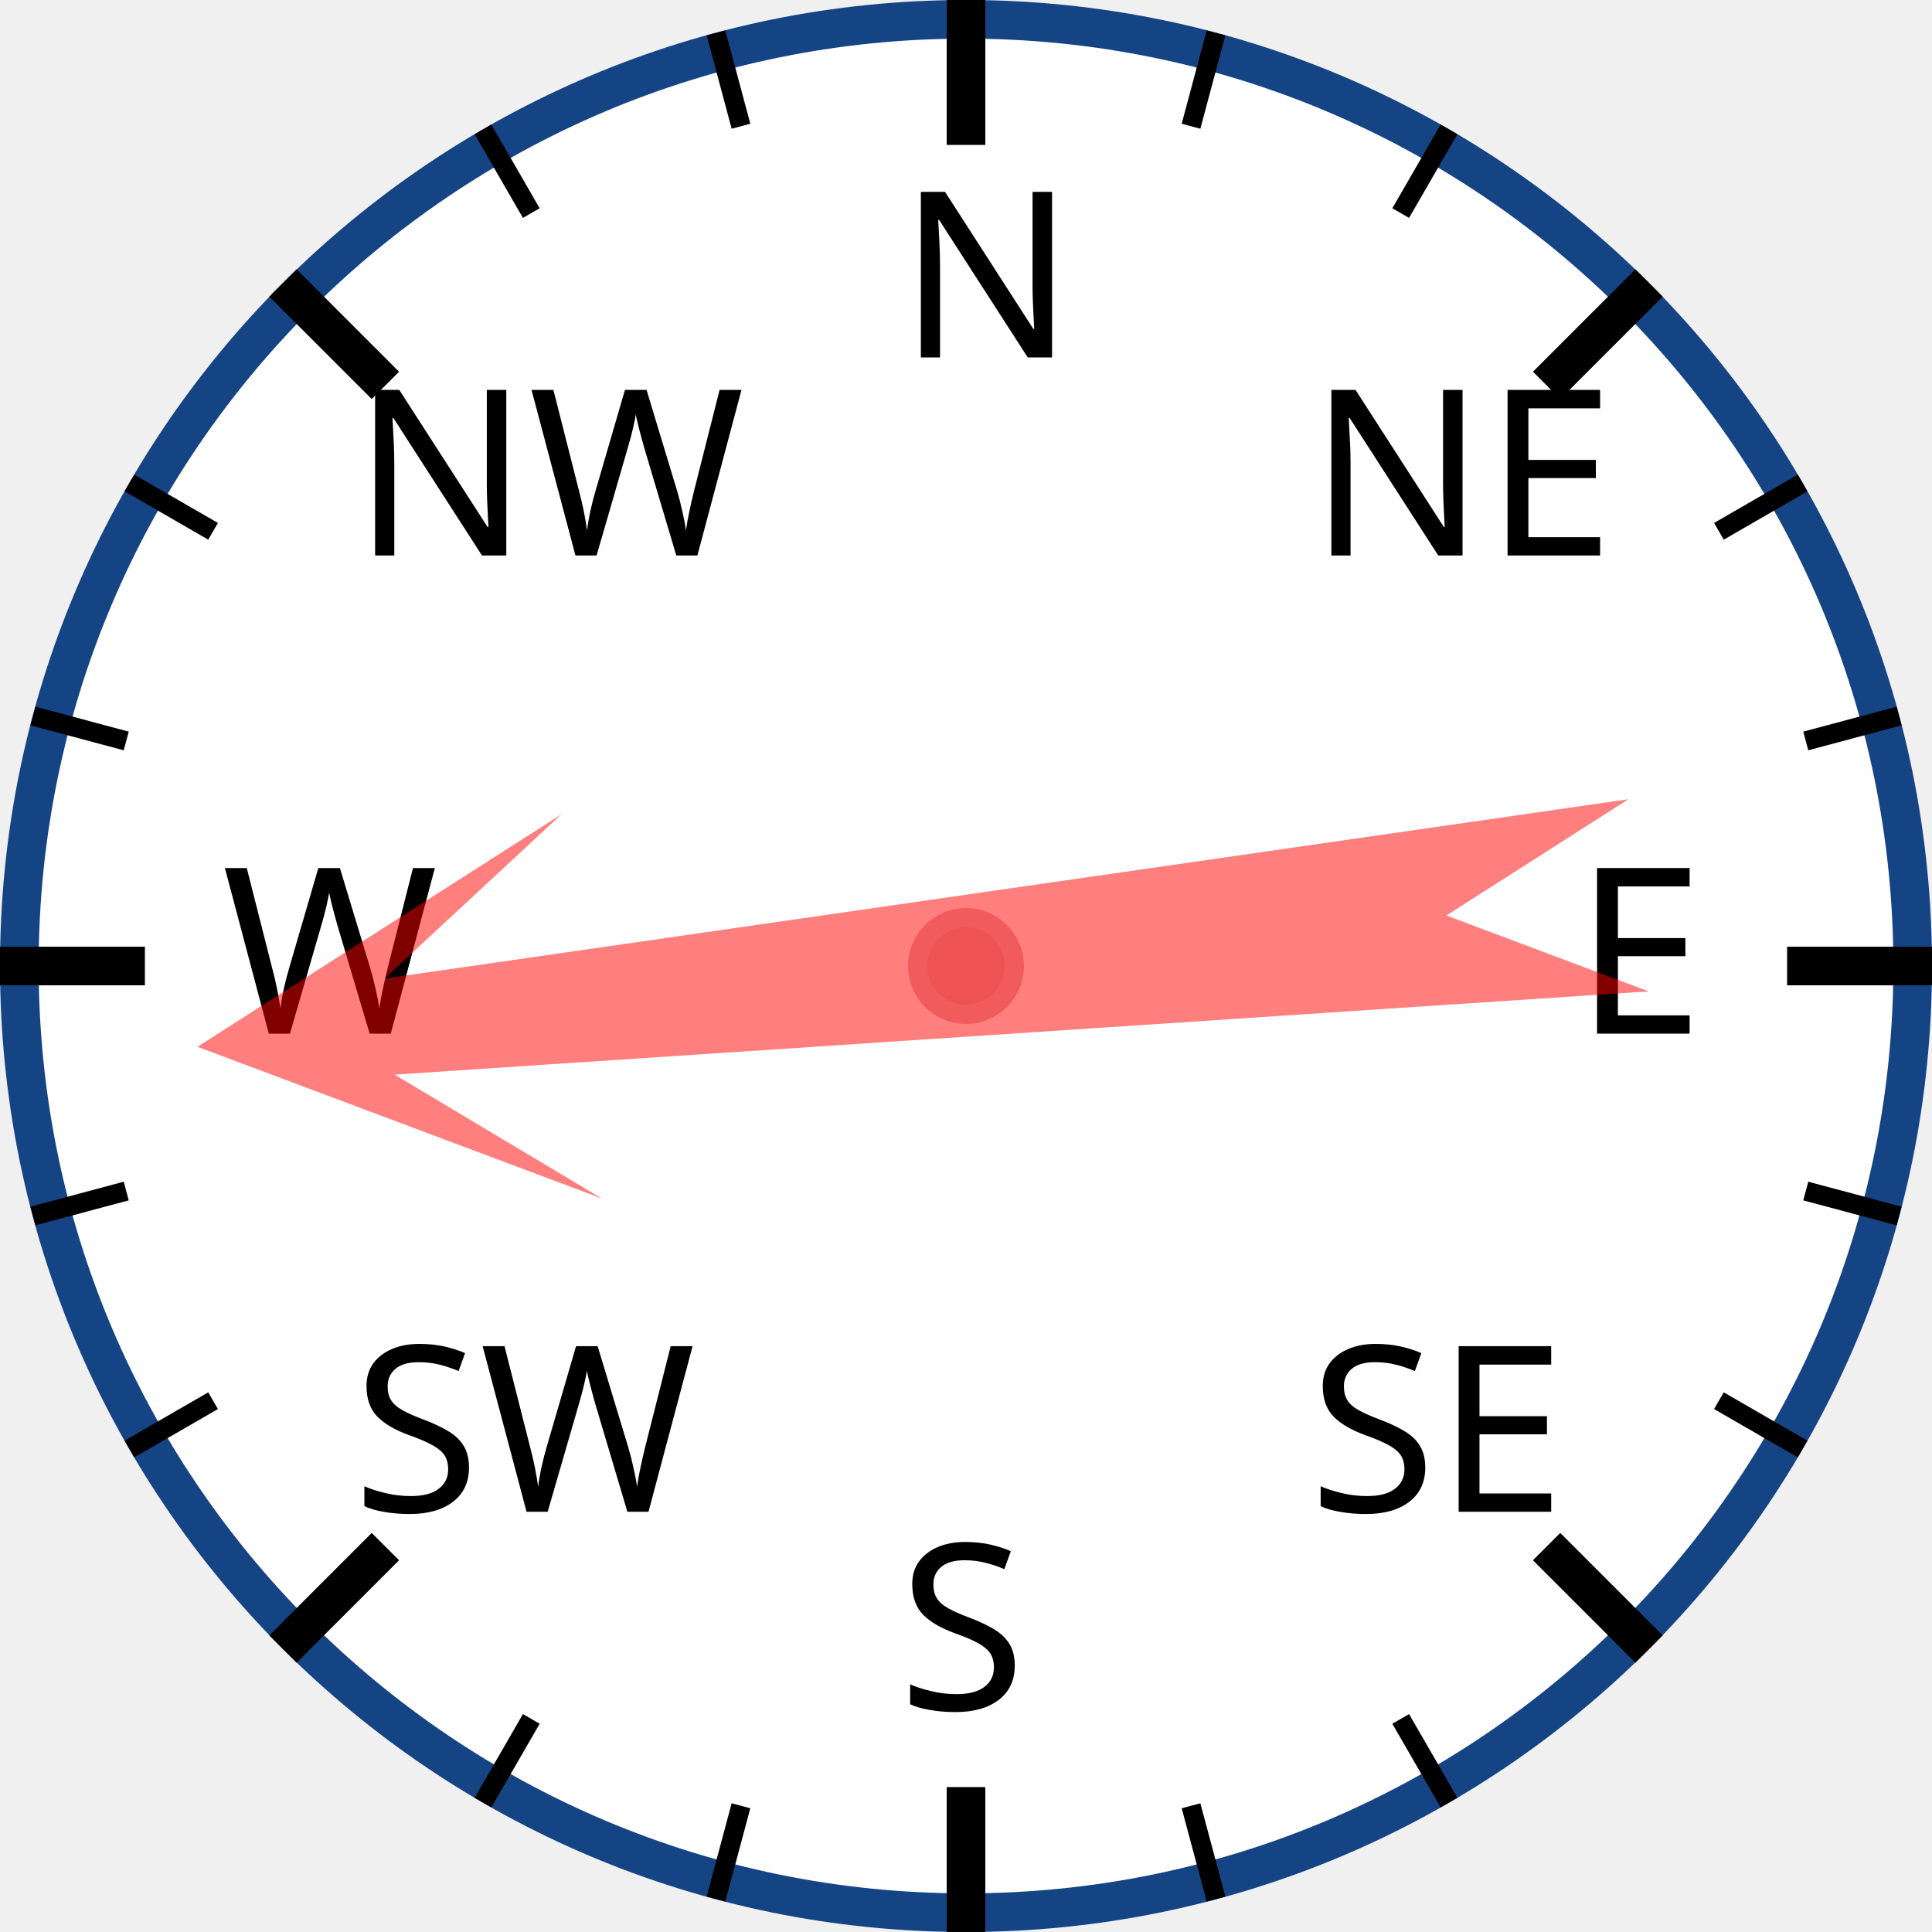
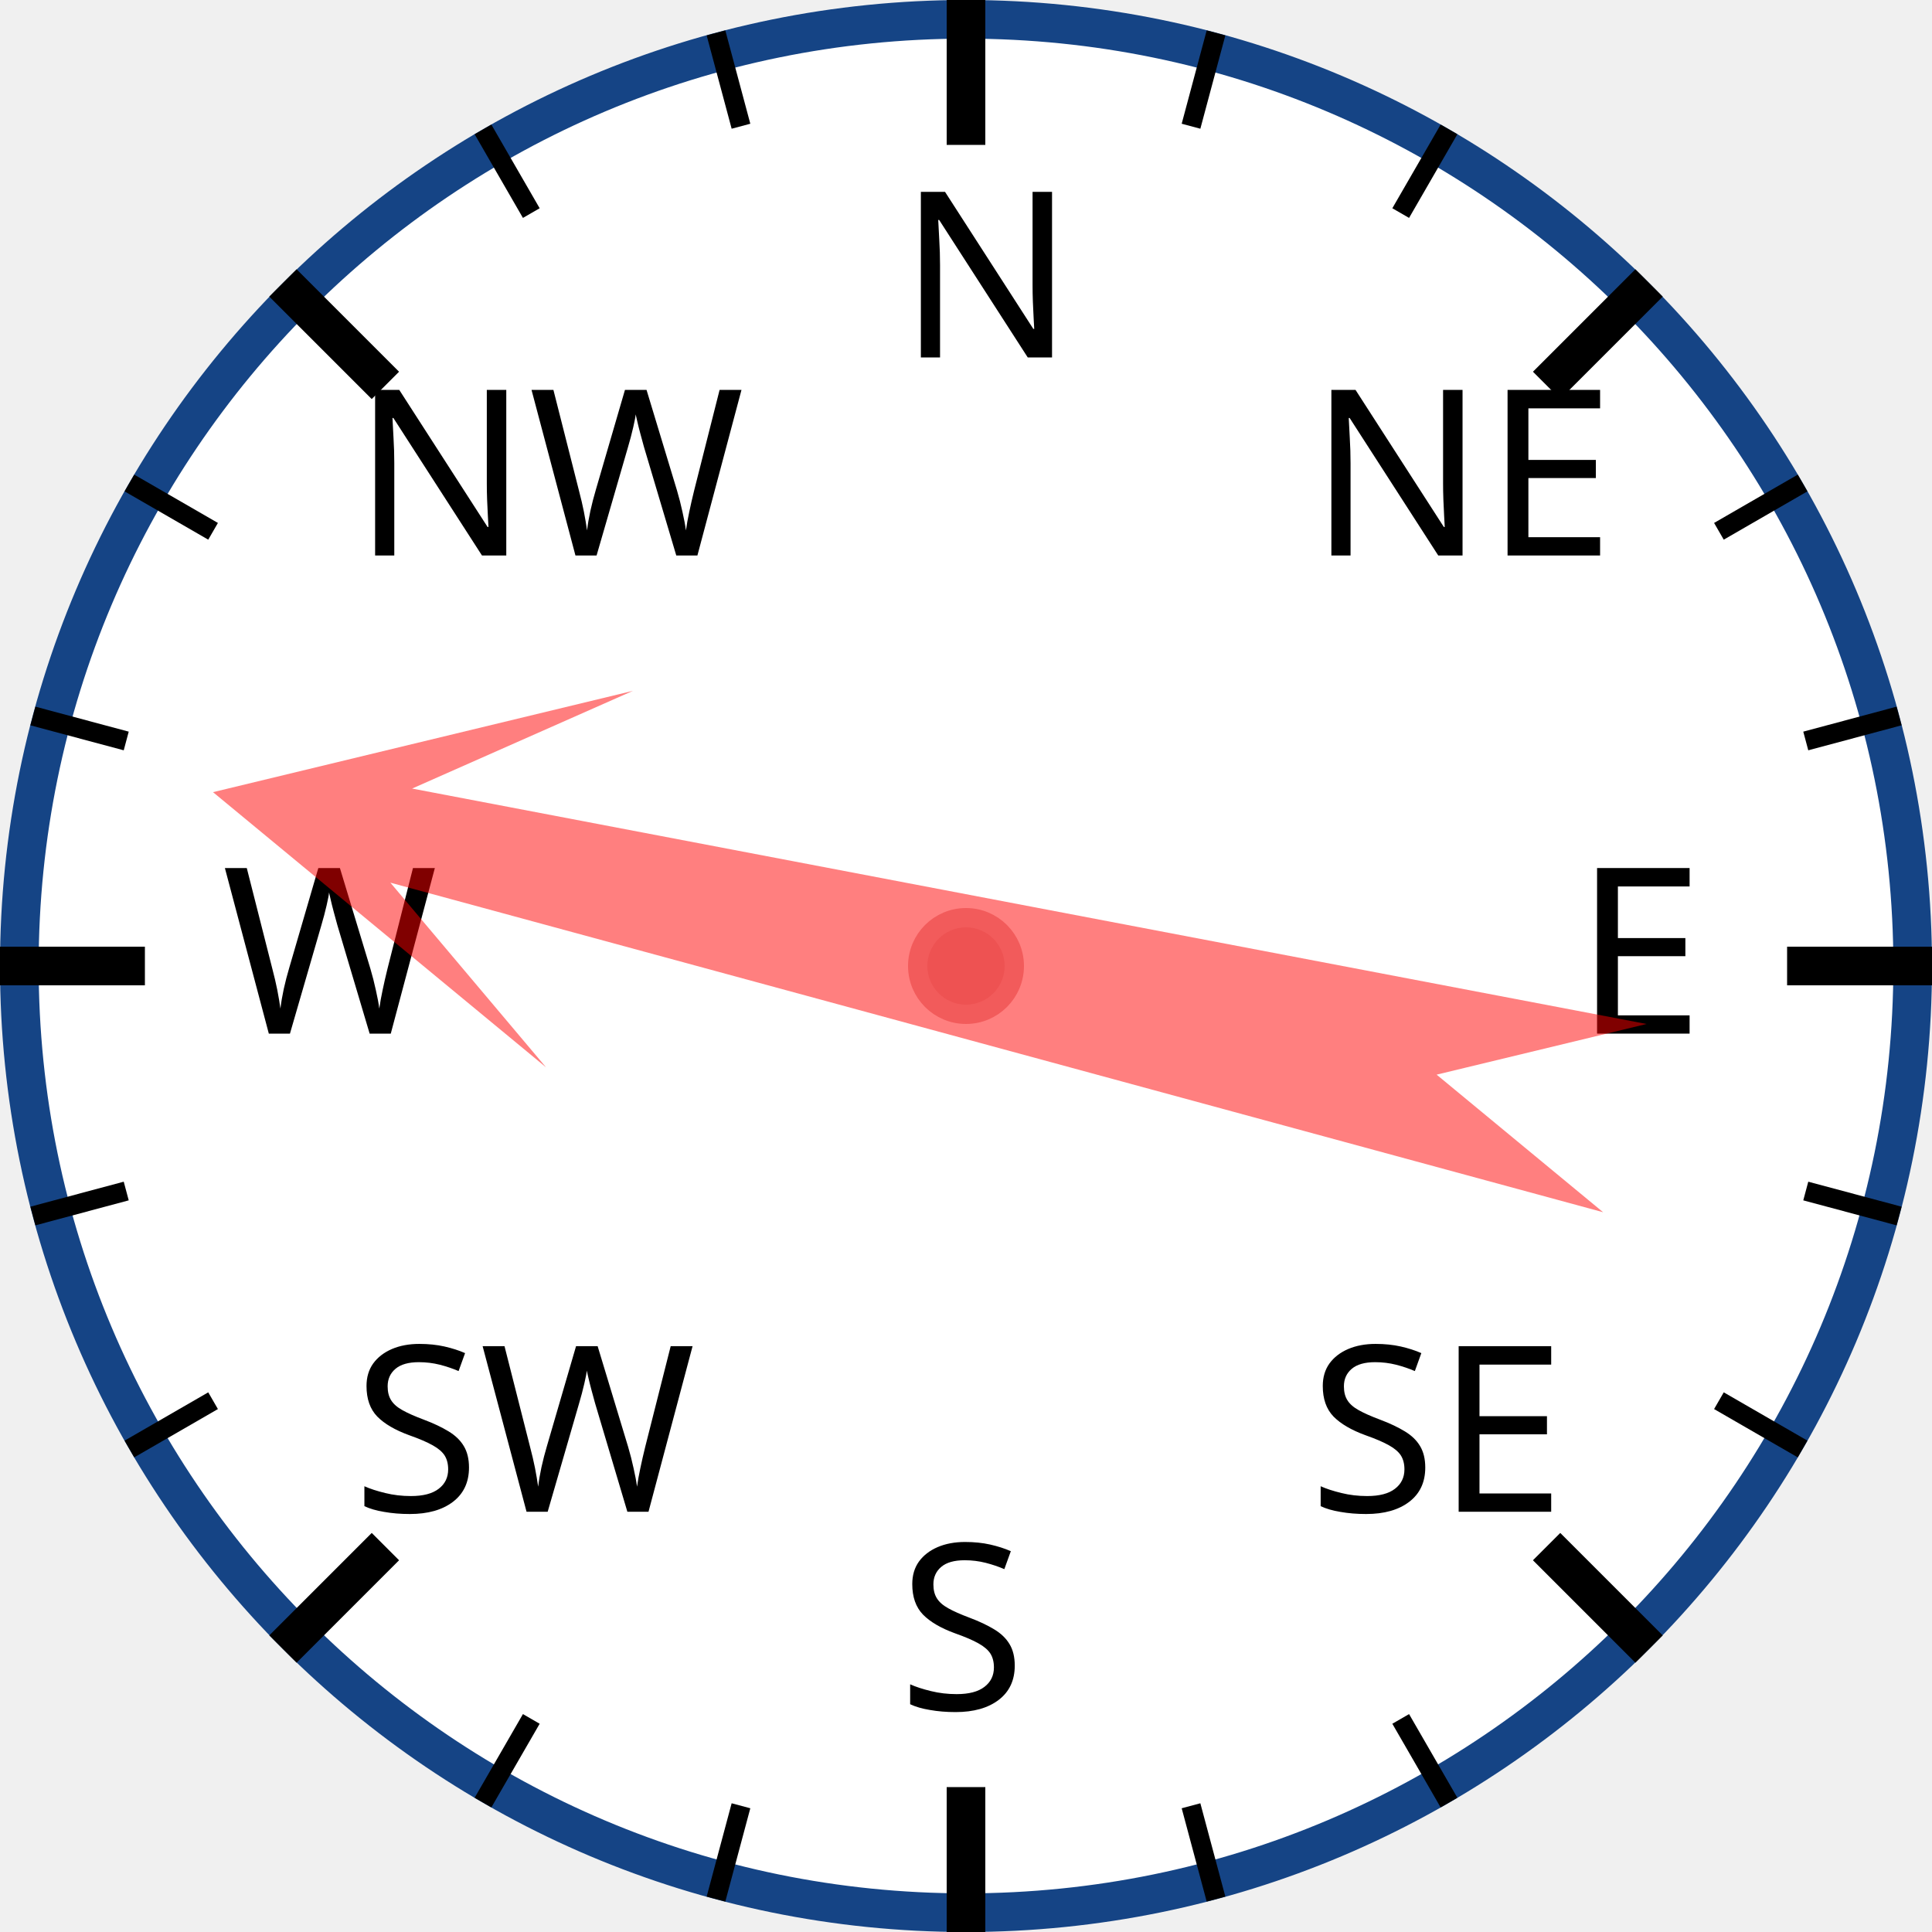
<svg xmlns="http://www.w3.org/2000/svg" width="120px" height="120px" viewBox="0 0 200 200">
  <circle cx="100" cy="100" r="98" style="fill: white; stroke: #154485; stroke-width: 4;" />
  <text x="93.0" y="37.0" style="font-family: sans-serif; font-size: 18pt;">N</text>
  <line x1="100.0" y1="0.0" x2="100.0" y2="15.0" style="stroke: black; stroke-width: 4;" />
  <line x1="74.118" y1="3.407" x2="76.706" y2="13.067" style="stroke: black; stroke-width: 2;" />
  <line x1="50" y1="13.397" x2="55" y2="22.058" style="stroke: black; stroke-width: 2;" />
  <text x="36.503" y="57.503" style="font-family: sans-serif; font-size: 18pt;">NW</text>
  <line x1="29.289" y1="29.289" x2="39.896" y2="39.896" style="stroke: black; stroke-width: 4;" />
  <line x1="13.397" y1="50" x2="22.058" y2="55" style="stroke: black; stroke-width: 2;" />
  <line x1="3.407" y1="74.118" x2="13.067" y2="76.706" style="stroke: black; stroke-width: 2;" />
  <text x="23.0" y="107.0" style="font-family: sans-serif; font-size: 18pt;">W</text>
  <line x1="0.0" y1="100.0" x2="15.0" y2="100.0" style="stroke: black; stroke-width: 4;" />
  <line x1="3.407" y1="125.882" x2="13.067" y2="123.294" style="stroke: black; stroke-width: 2;" />
  <line x1="13.397" y1="150" x2="22.058" y2="145" style="stroke: black; stroke-width: 2;" />
  <text x="36.503" y="156.497" style="font-family: sans-serif; font-size: 18pt;">SW</text>
  <line x1="29.289" y1="170.711" x2="39.896" y2="160.104" style="stroke: black; stroke-width: 4;" />
  <line x1="50" y1="186.603" x2="55" y2="177.942" style="stroke: black; stroke-width: 2;" />
  <line x1="74.118" y1="196.593" x2="76.706" y2="186.933" style="stroke: black; stroke-width: 2;" />
  <text x="93" y="177.0" style="font-family: sans-serif; font-size: 18pt;">S</text>
  <line x1="100" y1="200.0" x2="100" y2="185.0" style="stroke: black; stroke-width: 4;" />
  <line x1="125.882" y1="196.593" x2="123.294" y2="186.933" style="stroke: black; stroke-width: 2;" />
  <line x1="150.0" y1="186.603" x2="145.0" y2="177.942" style="stroke: black; stroke-width: 2;" />
  <text x="135.497" y="156.497" style="font-family: sans-serif; font-size: 18pt;">SE</text>
  <line x1="170.711" y1="170.711" x2="160.104" y2="160.104" style="stroke: black; stroke-width: 4;" />
  <line x1="186.603" y1="150" x2="177.942" y2="145" style="stroke: black; stroke-width: 2;" />
  <line x1="196.593" y1="125.882" x2="186.933" y2="123.294" style="stroke: black; stroke-width: 2;" />
  <text x="163.0" y="107" style="font-family: sans-serif; font-size: 18pt;">E</text>
  <line x1="200.0" y1="100" x2="185.0" y2="100" style="stroke: black; stroke-width: 4;" />
  <line x1="196.593" y1="74.118" x2="186.933" y2="76.706" style="stroke: black; stroke-width: 2;" />
  <line x1="186.603" y1="50" x2="177.942" y2="55" style="stroke: black; stroke-width: 2;" />
  <text x="135.497" y="57.503" style="font-family: sans-serif; font-size: 18pt;">NE</text>
  <line x1="170.711" y1="29.289" x2="160.104" y2="39.896" style="stroke: black; stroke-width: 4;" />
  <line x1="150" y1="13.397" x2="145" y2="22.058" style="stroke: black; stroke-width: 2;" />
  <line x1="125.882" y1="3.407" x2="123.294" y2="13.067" style="stroke: black; stroke-width: 2;" />
-   <polygon points="100 20 120 60 105 40 110 170 100 150 90 170 95 40 80 60" style="fill: red; fill-opacity: 0.5;" transform="rotate(264,100,100)" />
+   <polygon points="100 20 120 60 105 40 110 170 100 150 90 170 95 40 80 60" style="fill: red; fill-opacity: 0.5;" transform="rotate(283,100,100)" />
  <circle cx="100" cy="100" r="5" style="fill: #EE5252; stroke: #F25B5B; stroke-width: 2;" />
</svg>
